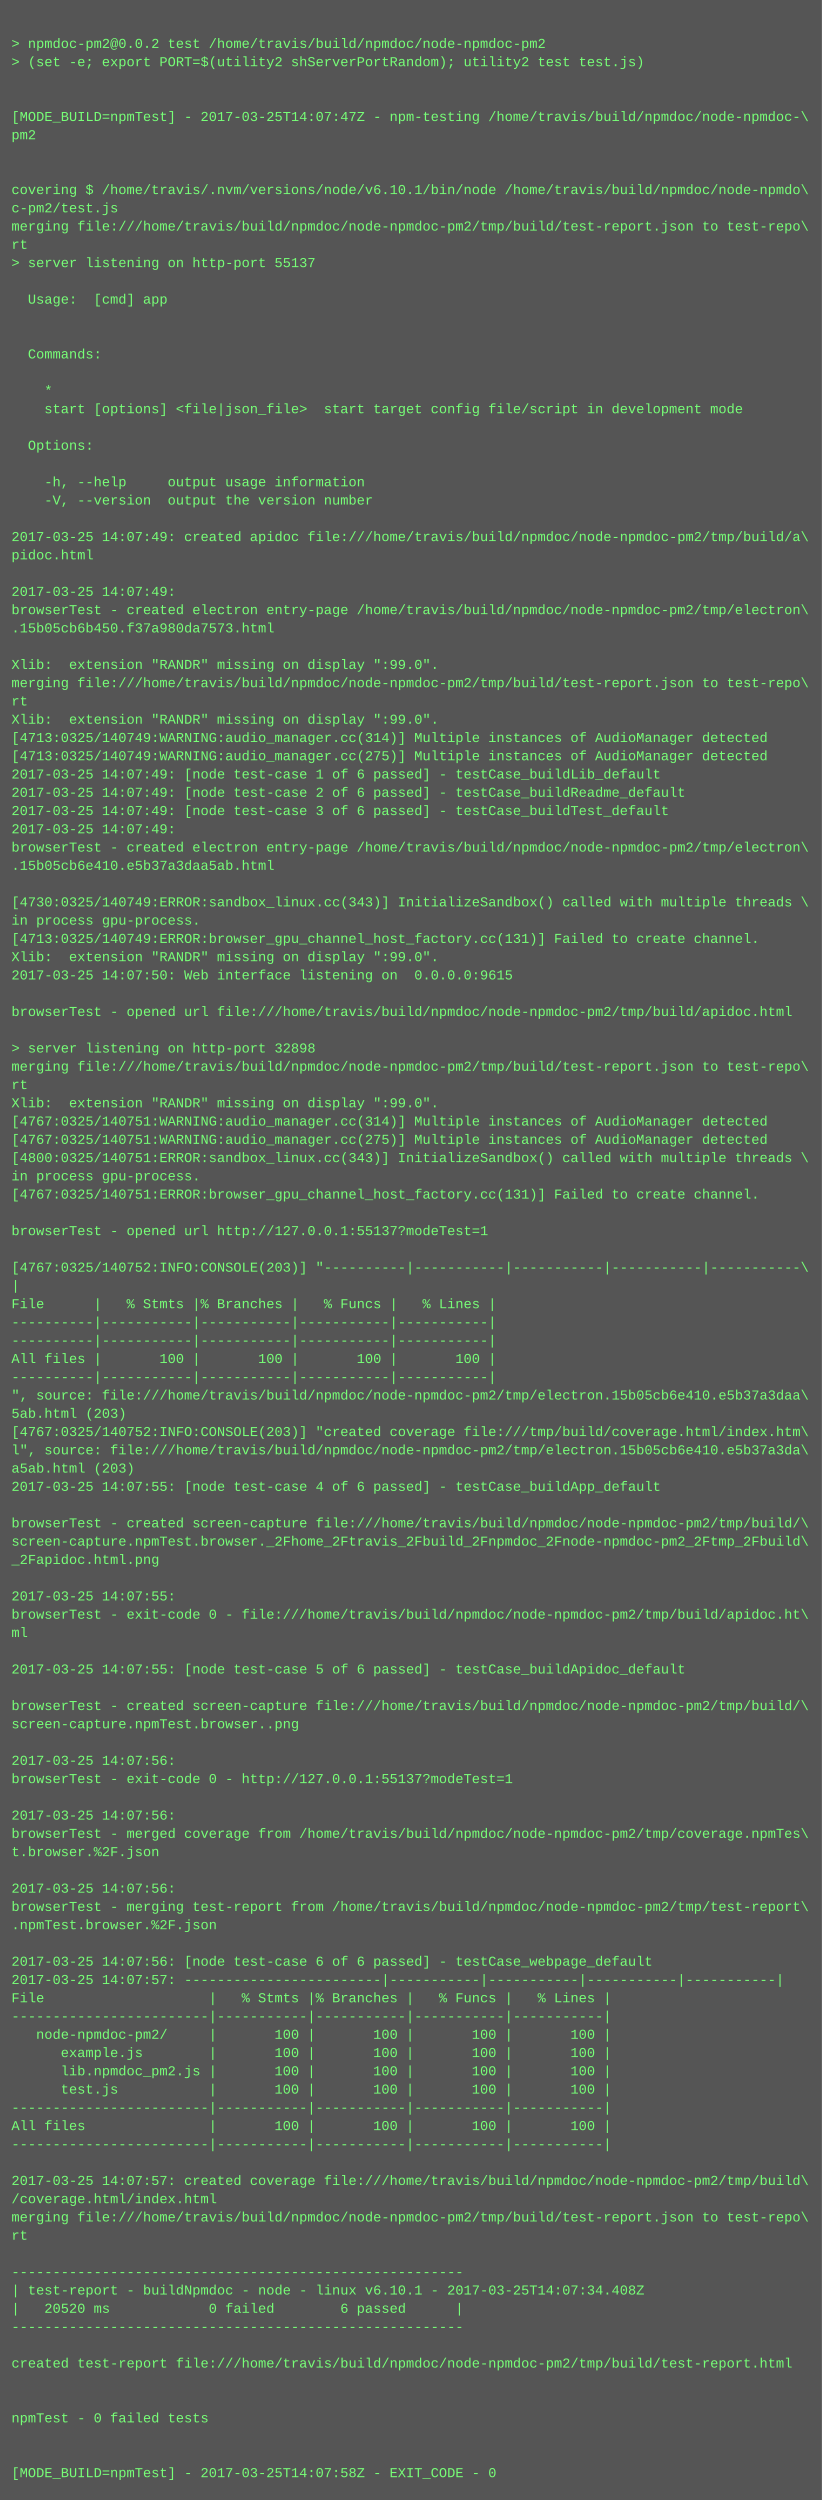
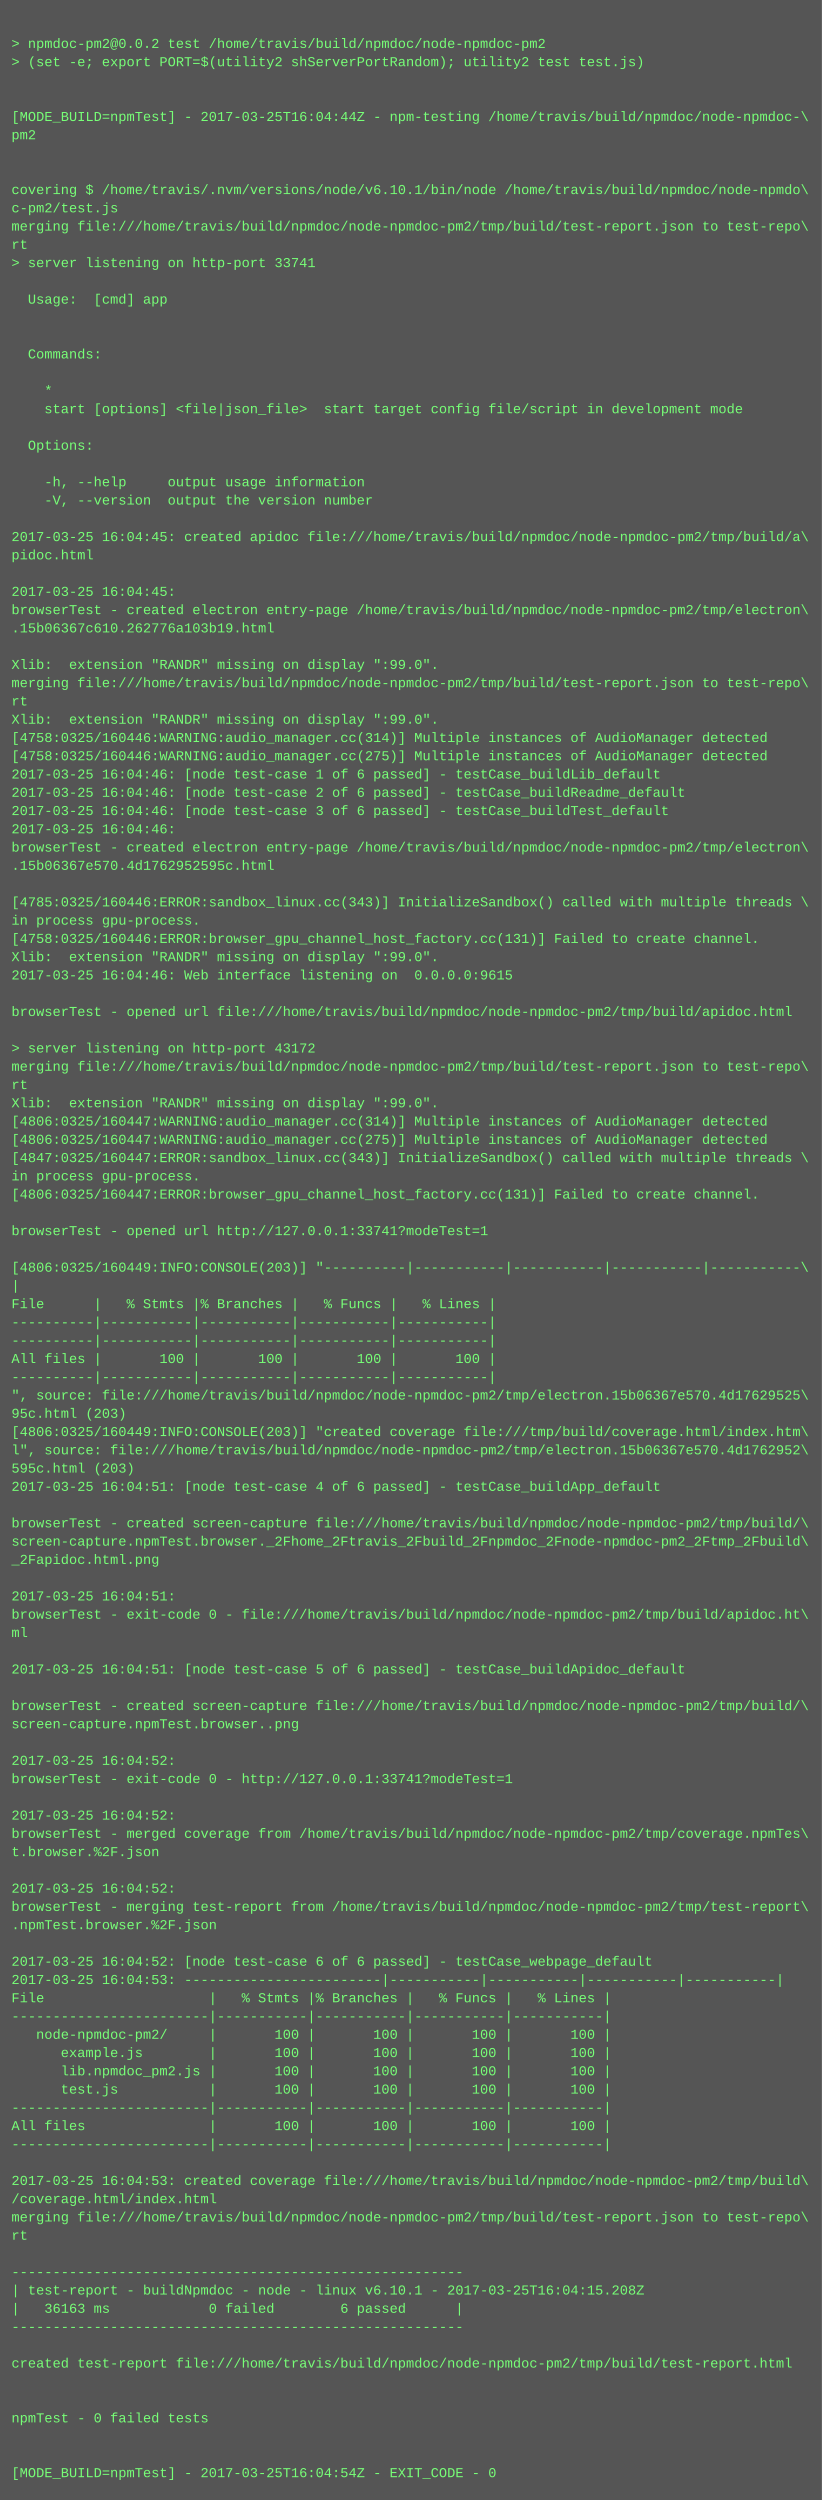
<svg xmlns="http://www.w3.org/2000/svg" height="2190" width="720">
  <rect height="2190" fill="#555" width="720" />
  <text fill="#7f7" font-family="Courier New" font-size="12" xml:space="preserve">
    <tspan x="10" y="26" />
    <tspan x="10" y="42">&gt; npmdoc-pm2@0.0.2 test /home/travis/build/npmdoc/node-npmdoc-pm2</tspan>
    <tspan x="10" y="58">&gt; (set -e; export PORT=$(utility2 shServerPortRandom); utility2 test test.js)</tspan>
    <tspan x="10" y="74" />
    <tspan x="10" y="90" />
-     <tspan x="10" y="106">[MODE_BUILD=npmTest] - 2017-03-25T14:07:47Z - npm-testing /home/travis/build/npmdoc/node-npmdoc-\</tspan>
+     <tspan x="10" y="106">[MODE_BUILD=npmTest] - 2017-03-25T16:04:44Z - npm-testing /home/travis/build/npmdoc/node-npmdoc-\</tspan>
    <tspan x="10" y="122">pm2</tspan>
    <tspan x="10" y="138" />
    <tspan x="10" y="154" />
    <tspan x="10" y="170">covering $ /home/travis/.nvm/versions/node/v6.10.1/bin/node /home/travis/build/npmdoc/node-npmdo\</tspan>
    <tspan x="10" y="186">c-pm2/test.js</tspan>
    <tspan x="10" y="202">merging file:///home/travis/build/npmdoc/node-npmdoc-pm2/tmp/build/test-report.json to test-repo\</tspan>
    <tspan x="10" y="218">rt</tspan>
-     <tspan x="10" y="234">&gt; server listening on http-port 55137</tspan>
+     <tspan x="10" y="234">&gt; server listening on http-port 33741</tspan>
    <tspan x="10" y="250" />
    <tspan x="10" y="266">  Usage:  [cmd] app</tspan>
    <tspan x="10" y="282" />
    <tspan x="10" y="298" />
    <tspan x="10" y="314">  Commands:</tspan>
    <tspan x="10" y="330" />
    <tspan x="10" y="346">    *                               </tspan>
    <tspan x="10" y="362">    start [options] &lt;file|json_file&gt;  start target config file/script in development mode</tspan>
    <tspan x="10" y="378" />
    <tspan x="10" y="394">  Options:</tspan>
    <tspan x="10" y="410" />
    <tspan x="10" y="426">    -h, --help     output usage information</tspan>
    <tspan x="10" y="442">    -V, --version  output the version number</tspan>
    <tspan x="10" y="458" />
-     <tspan x="10" y="474">2017-03-25 14:07:49: created apidoc file:///home/travis/build/npmdoc/node-npmdoc-pm2/tmp/build/a\</tspan>
+     <tspan x="10" y="474">2017-03-25 16:04:45: created apidoc file:///home/travis/build/npmdoc/node-npmdoc-pm2/tmp/build/a\</tspan>
    <tspan x="10" y="490">pidoc.html</tspan>
    <tspan x="10" y="506" />
-     <tspan x="10" y="522">2017-03-25 14:07:49: </tspan>
+     <tspan x="10" y="522">2017-03-25 16:04:45: </tspan>
    <tspan x="10" y="538">browserTest - created electron entry-page /home/travis/build/npmdoc/node-npmdoc-pm2/tmp/electron\</tspan>
-     <tspan x="10" y="554">.15b05cb6b450.f37a980da7573.html</tspan>
+     <tspan x="10" y="554">.15b06367c610.262776a103b19.html</tspan>
    <tspan x="10" y="570" />
    <tspan x="10" y="586">Xlib:  extension "RANDR" missing on display ":99.0".</tspan>
    <tspan x="10" y="602">merging file:///home/travis/build/npmdoc/node-npmdoc-pm2/tmp/build/test-report.json to test-repo\</tspan>
    <tspan x="10" y="618">rt</tspan>
    <tspan x="10" y="634">Xlib:  extension "RANDR" missing on display ":99.0".</tspan>
-     <tspan x="10" y="650">[4713:0325/140749:WARNING:audio_manager.cc(314)] Multiple instances of AudioManager detected</tspan>
-     <tspan x="10" y="666">[4713:0325/140749:WARNING:audio_manager.cc(275)] Multiple instances of AudioManager detected</tspan>
-     <tspan x="10" y="682">2017-03-25 14:07:49: [node test-case 1 of 6 passed] - testCase_buildLib_default</tspan>
-     <tspan x="10" y="698">2017-03-25 14:07:49: [node test-case 2 of 6 passed] - testCase_buildReadme_default</tspan>
-     <tspan x="10" y="714">2017-03-25 14:07:49: [node test-case 3 of 6 passed] - testCase_buildTest_default</tspan>
-     <tspan x="10" y="730">2017-03-25 14:07:49: </tspan>
+     <tspan x="10" y="650">[4758:0325/160446:WARNING:audio_manager.cc(314)] Multiple instances of AudioManager detected</tspan>
+     <tspan x="10" y="666">[4758:0325/160446:WARNING:audio_manager.cc(275)] Multiple instances of AudioManager detected</tspan>
+     <tspan x="10" y="682">2017-03-25 16:04:46: [node test-case 1 of 6 passed] - testCase_buildLib_default</tspan>
+     <tspan x="10" y="698">2017-03-25 16:04:46: [node test-case 2 of 6 passed] - testCase_buildReadme_default</tspan>
+     <tspan x="10" y="714">2017-03-25 16:04:46: [node test-case 3 of 6 passed] - testCase_buildTest_default</tspan>
+     <tspan x="10" y="730">2017-03-25 16:04:46: </tspan>
    <tspan x="10" y="746">browserTest - created electron entry-page /home/travis/build/npmdoc/node-npmdoc-pm2/tmp/electron\</tspan>
-     <tspan x="10" y="762">.15b05cb6e410.e5b37a3daa5ab.html</tspan>
+     <tspan x="10" y="762">.15b06367e570.4d1762952595c.html</tspan>
    <tspan x="10" y="778" />
-     <tspan x="10" y="794">[4730:0325/140749:ERROR:sandbox_linux.cc(343)] InitializeSandbox() called with multiple threads \</tspan>
+     <tspan x="10" y="794">[4785:0325/160446:ERROR:sandbox_linux.cc(343)] InitializeSandbox() called with multiple threads \</tspan>
    <tspan x="10" y="810">in process gpu-process. </tspan>
-     <tspan x="10" y="826">[4713:0325/140749:ERROR:browser_gpu_channel_host_factory.cc(131)] Failed to create channel.</tspan>
+     <tspan x="10" y="826">[4758:0325/160446:ERROR:browser_gpu_channel_host_factory.cc(131)] Failed to create channel.</tspan>
    <tspan x="10" y="842">Xlib:  extension "RANDR" missing on display ":99.0".</tspan>
-     <tspan x="10" y="858">2017-03-25 14:07:50: Web interface listening on  0.0.0.0:9615</tspan>
+     <tspan x="10" y="858">2017-03-25 16:04:46: Web interface listening on  0.0.0.0:9615</tspan>
    <tspan x="10" y="874" />
    <tspan x="10" y="890">browserTest - opened url file:///home/travis/build/npmdoc/node-npmdoc-pm2/tmp/build/apidoc.html</tspan>
    <tspan x="10" y="906" />
-     <tspan x="10" y="922">&gt; server listening on http-port 32898</tspan>
+     <tspan x="10" y="922">&gt; server listening on http-port 43172</tspan>
    <tspan x="10" y="938">merging file:///home/travis/build/npmdoc/node-npmdoc-pm2/tmp/build/test-report.json to test-repo\</tspan>
    <tspan x="10" y="954">rt</tspan>
    <tspan x="10" y="970">Xlib:  extension "RANDR" missing on display ":99.0".</tspan>
-     <tspan x="10" y="986">[4767:0325/140751:WARNING:audio_manager.cc(314)] Multiple instances of AudioManager detected</tspan>
-     <tspan x="10" y="1002">[4767:0325/140751:WARNING:audio_manager.cc(275)] Multiple instances of AudioManager detected</tspan>
-     <tspan x="10" y="1018">[4800:0325/140751:ERROR:sandbox_linux.cc(343)] InitializeSandbox() called with multiple threads \</tspan>
+     <tspan x="10" y="986">[4806:0325/160447:WARNING:audio_manager.cc(314)] Multiple instances of AudioManager detected</tspan>
+     <tspan x="10" y="1002">[4806:0325/160447:WARNING:audio_manager.cc(275)] Multiple instances of AudioManager detected</tspan>
+     <tspan x="10" y="1018">[4847:0325/160447:ERROR:sandbox_linux.cc(343)] InitializeSandbox() called with multiple threads \</tspan>
    <tspan x="10" y="1034">in process gpu-process. </tspan>
-     <tspan x="10" y="1050">[4767:0325/140751:ERROR:browser_gpu_channel_host_factory.cc(131)] Failed to create channel.</tspan>
+     <tspan x="10" y="1050">[4806:0325/160447:ERROR:browser_gpu_channel_host_factory.cc(131)] Failed to create channel.</tspan>
    <tspan x="10" y="1066" />
-     <tspan x="10" y="1082">browserTest - opened url http://127.0.0.1:55137?modeTest=1</tspan>
+     <tspan x="10" y="1082">browserTest - opened url http://127.0.0.1:33741?modeTest=1</tspan>
    <tspan x="10" y="1098" />
-     <tspan x="10" y="1114">[4767:0325/140752:INFO:CONSOLE(203)] "----------|-----------|-----------|-----------|-----------\</tspan>
+     <tspan x="10" y="1114">[4806:0325/160449:INFO:CONSOLE(203)] "----------|-----------|-----------|-----------|-----------\</tspan>
    <tspan x="10" y="1130">|</tspan>
    <tspan x="10" y="1146">File      |   % Stmts |% Branches |   % Funcs |   % Lines |</tspan>
    <tspan x="10" y="1162">----------|-----------|-----------|-----------|-----------|</tspan>
    <tspan x="10" y="1178">----------|-----------|-----------|-----------|-----------|</tspan>
    <tspan x="10" y="1194">All files |       100 |       100 |       100 |       100 |</tspan>
    <tspan x="10" y="1210">----------|-----------|-----------|-----------|-----------|</tspan>
-     <tspan x="10" y="1226">", source: file:///home/travis/build/npmdoc/node-npmdoc-pm2/tmp/electron.15b05cb6e410.e5b37a3daa\</tspan>
-     <tspan x="10" y="1242">5ab.html (203)</tspan>
-     <tspan x="10" y="1258">[4767:0325/140752:INFO:CONSOLE(203)] "created coverage file:///tmp/build/coverage.html/index.htm\</tspan>
-     <tspan x="10" y="1274">l", source: file:///home/travis/build/npmdoc/node-npmdoc-pm2/tmp/electron.15b05cb6e410.e5b37a3da\</tspan>
-     <tspan x="10" y="1290">a5ab.html (203)</tspan>
-     <tspan x="10" y="1306">2017-03-25 14:07:55: [node test-case 4 of 6 passed] - testCase_buildApp_default</tspan>
+     <tspan x="10" y="1226">", source: file:///home/travis/build/npmdoc/node-npmdoc-pm2/tmp/electron.15b06367e570.4d17629525\</tspan>
+     <tspan x="10" y="1242">95c.html (203)</tspan>
+     <tspan x="10" y="1258">[4806:0325/160449:INFO:CONSOLE(203)] "created coverage file:///tmp/build/coverage.html/index.htm\</tspan>
+     <tspan x="10" y="1274">l", source: file:///home/travis/build/npmdoc/node-npmdoc-pm2/tmp/electron.15b06367e570.4d1762952\</tspan>
+     <tspan x="10" y="1290">595c.html (203)</tspan>
+     <tspan x="10" y="1306">2017-03-25 16:04:51: [node test-case 4 of 6 passed] - testCase_buildApp_default</tspan>
    <tspan x="10" y="1322" />
    <tspan x="10" y="1338">browserTest - created screen-capture file:///home/travis/build/npmdoc/node-npmdoc-pm2/tmp/build/\</tspan>
    <tspan x="10" y="1354">screen-capture.npmTest.browser._2Fhome_2Ftravis_2Fbuild_2Fnpmdoc_2Fnode-npmdoc-pm2_2Ftmp_2Fbuild\</tspan>
    <tspan x="10" y="1370">_2Fapidoc.html.png</tspan>
    <tspan x="10" y="1386" />
-     <tspan x="10" y="1402">2017-03-25 14:07:55: </tspan>
+     <tspan x="10" y="1402">2017-03-25 16:04:51: </tspan>
    <tspan x="10" y="1418">browserTest - exit-code 0 - file:///home/travis/build/npmdoc/node-npmdoc-pm2/tmp/build/apidoc.ht\</tspan>
    <tspan x="10" y="1434">ml</tspan>
    <tspan x="10" y="1450" />
-     <tspan x="10" y="1466">2017-03-25 14:07:55: [node test-case 5 of 6 passed] - testCase_buildApidoc_default</tspan>
+     <tspan x="10" y="1466">2017-03-25 16:04:51: [node test-case 5 of 6 passed] - testCase_buildApidoc_default</tspan>
    <tspan x="10" y="1482" />
    <tspan x="10" y="1498">browserTest - created screen-capture file:///home/travis/build/npmdoc/node-npmdoc-pm2/tmp/build/\</tspan>
    <tspan x="10" y="1514">screen-capture.npmTest.browser..png</tspan>
    <tspan x="10" y="1530" />
-     <tspan x="10" y="1546">2017-03-25 14:07:56: </tspan>
-     <tspan x="10" y="1562">browserTest - exit-code 0 - http://127.0.0.1:55137?modeTest=1</tspan>
+     <tspan x="10" y="1546">2017-03-25 16:04:52: </tspan>
+     <tspan x="10" y="1562">browserTest - exit-code 0 - http://127.0.0.1:33741?modeTest=1</tspan>
    <tspan x="10" y="1578" />
-     <tspan x="10" y="1594">2017-03-25 14:07:56: </tspan>
+     <tspan x="10" y="1594">2017-03-25 16:04:52: </tspan>
    <tspan x="10" y="1610">browserTest - merged coverage from /home/travis/build/npmdoc/node-npmdoc-pm2/tmp/coverage.npmTes\</tspan>
    <tspan x="10" y="1626">t.browser.%2F.json</tspan>
    <tspan x="10" y="1642" />
-     <tspan x="10" y="1658">2017-03-25 14:07:56: </tspan>
+     <tspan x="10" y="1658">2017-03-25 16:04:52: </tspan>
    <tspan x="10" y="1674">browserTest - merging test-report from /home/travis/build/npmdoc/node-npmdoc-pm2/tmp/test-report\</tspan>
    <tspan x="10" y="1690">.npmTest.browser.%2F.json</tspan>
    <tspan x="10" y="1706" />
-     <tspan x="10" y="1722">2017-03-25 14:07:56: [node test-case 6 of 6 passed] - testCase_webpage_default</tspan>
-     <tspan x="10" y="1738">2017-03-25 14:07:57: ------------------------|-----------|-----------|-----------|-----------|</tspan>
+     <tspan x="10" y="1722">2017-03-25 16:04:52: [node test-case 6 of 6 passed] - testCase_webpage_default</tspan>
+     <tspan x="10" y="1738">2017-03-25 16:04:53: ------------------------|-----------|-----------|-----------|-----------|</tspan>
    <tspan x="10" y="1754">File                    |   % Stmts |% Branches |   % Funcs |   % Lines |</tspan>
    <tspan x="10" y="1770">------------------------|-----------|-----------|-----------|-----------|</tspan>
    <tspan x="10" y="1786">   node-npmdoc-pm2/     |       100 |       100 |       100 |       100 |</tspan>
    <tspan x="10" y="1802">      example.js        |       100 |       100 |       100 |       100 |</tspan>
    <tspan x="10" y="1818">      lib.npmdoc_pm2.js |       100 |       100 |       100 |       100 |</tspan>
    <tspan x="10" y="1834">      test.js           |       100 |       100 |       100 |       100 |</tspan>
    <tspan x="10" y="1850">------------------------|-----------|-----------|-----------|-----------|</tspan>
    <tspan x="10" y="1866">All files               |       100 |       100 |       100 |       100 |</tspan>
    <tspan x="10" y="1882">------------------------|-----------|-----------|-----------|-----------|</tspan>
    <tspan x="10" y="1898" />
-     <tspan x="10" y="1914">2017-03-25 14:07:57: created coverage file:///home/travis/build/npmdoc/node-npmdoc-pm2/tmp/build\</tspan>
+     <tspan x="10" y="1914">2017-03-25 16:04:53: created coverage file:///home/travis/build/npmdoc/node-npmdoc-pm2/tmp/build\</tspan>
    <tspan x="10" y="1930">/coverage.html/index.html</tspan>
    <tspan x="10" y="1946">merging file:///home/travis/build/npmdoc/node-npmdoc-pm2/tmp/build/test-report.json to test-repo\</tspan>
    <tspan x="10" y="1962">rt</tspan>
    <tspan x="10" y="1978" />
    <tspan x="10" y="1994">-------------------------------------------------------</tspan>
-     <tspan x="10" y="2010">| test-report - buildNpmdoc - node - linux v6.10.1 - 2017-03-25T14:07:34.408Z</tspan>
-     <tspan x="10" y="2026">|   20520 ms            0 failed        6 passed      |</tspan>
+     <tspan x="10" y="2010">| test-report - buildNpmdoc - node - linux v6.10.1 - 2017-03-25T16:04:15.208Z</tspan>
+     <tspan x="10" y="2026">|   36163 ms            0 failed        6 passed      |</tspan>
    <tspan x="10" y="2042">-------------------------------------------------------</tspan>
    <tspan x="10" y="2058" />
    <tspan x="10" y="2074">created test-report file:///home/travis/build/npmdoc/node-npmdoc-pm2/tmp/build/test-report.html</tspan>
    <tspan x="10" y="2090" />
    <tspan x="10" y="2106" />
    <tspan x="10" y="2122">npmTest - 0 failed tests</tspan>
    <tspan x="10" y="2138" />
    <tspan x="10" y="2154" />
-     <tspan x="10" y="2170">[MODE_BUILD=npmTest] - 2017-03-25T14:07:58Z - EXIT_CODE - 0</tspan>
+     <tspan x="10" y="2170">[MODE_BUILD=npmTest] - 2017-03-25T16:04:54Z - EXIT_CODE - 0</tspan>
  </text>
</svg>
